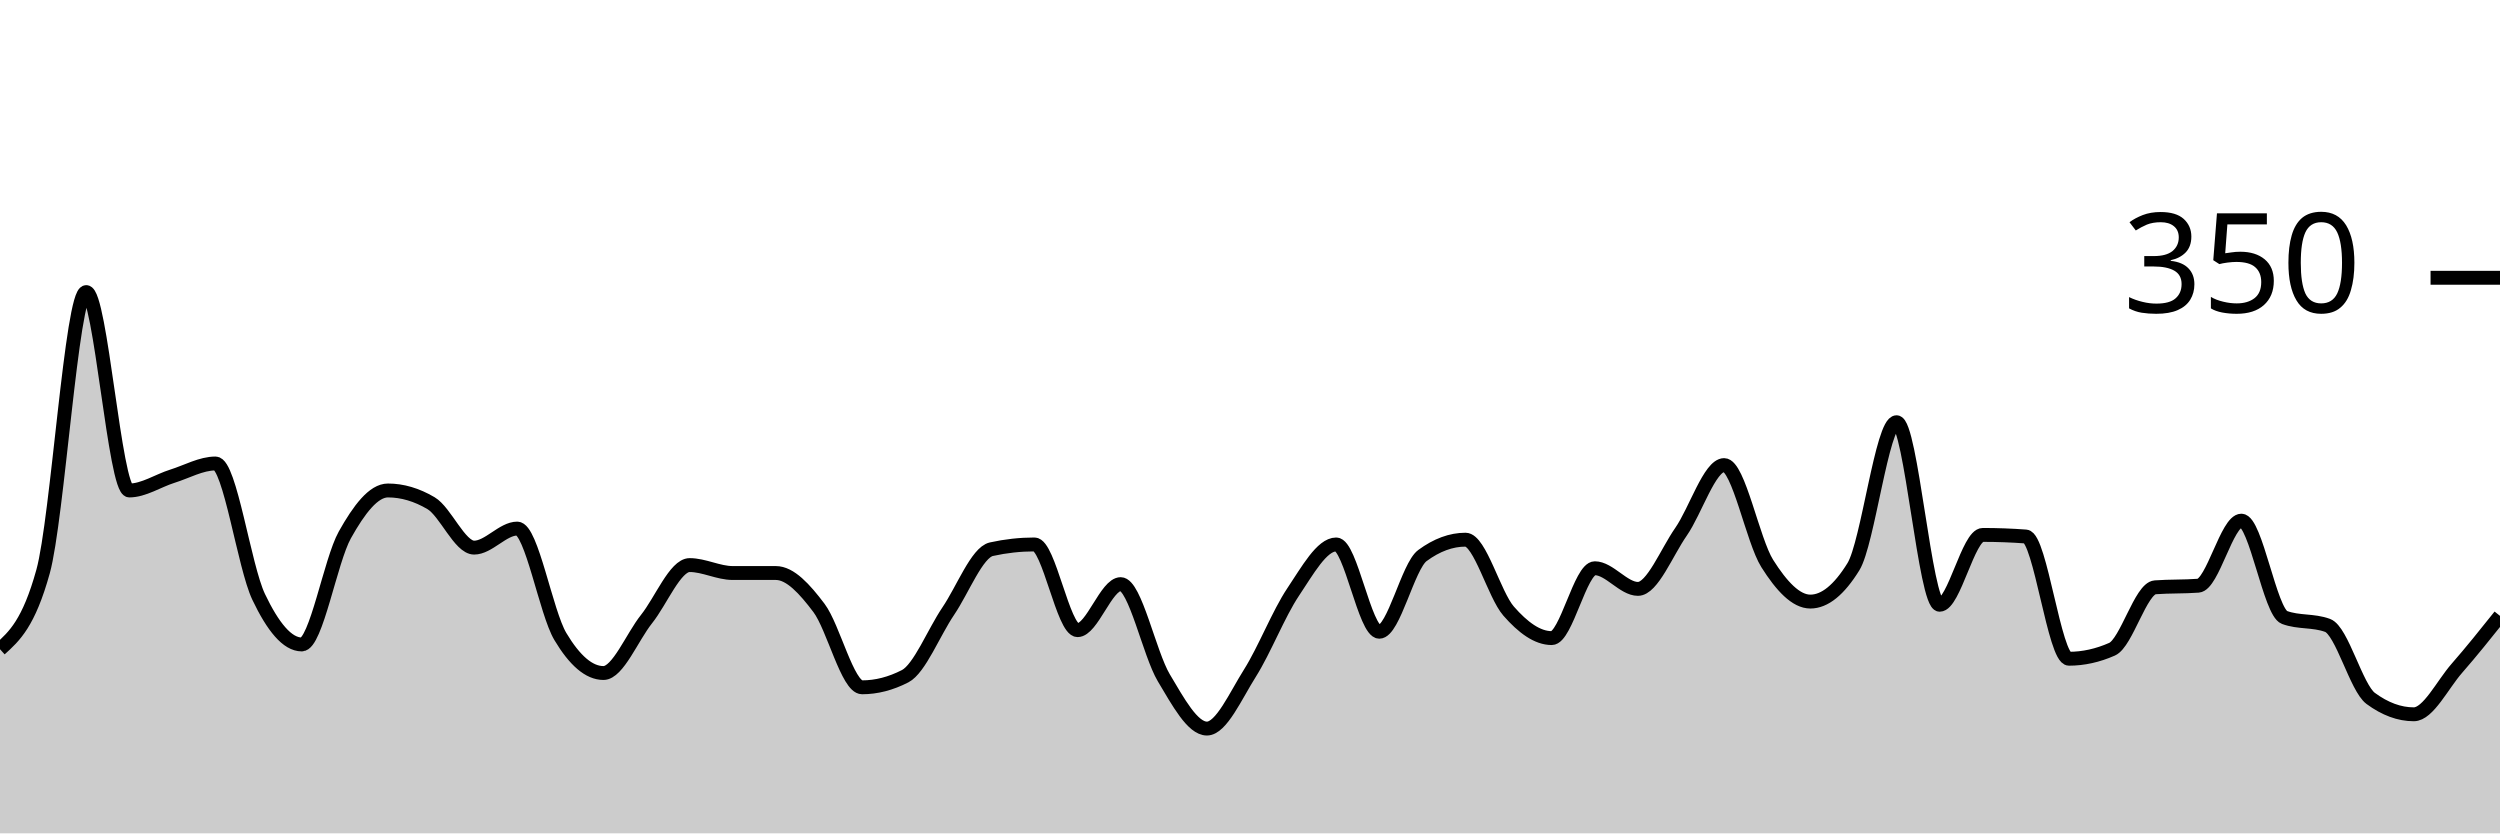
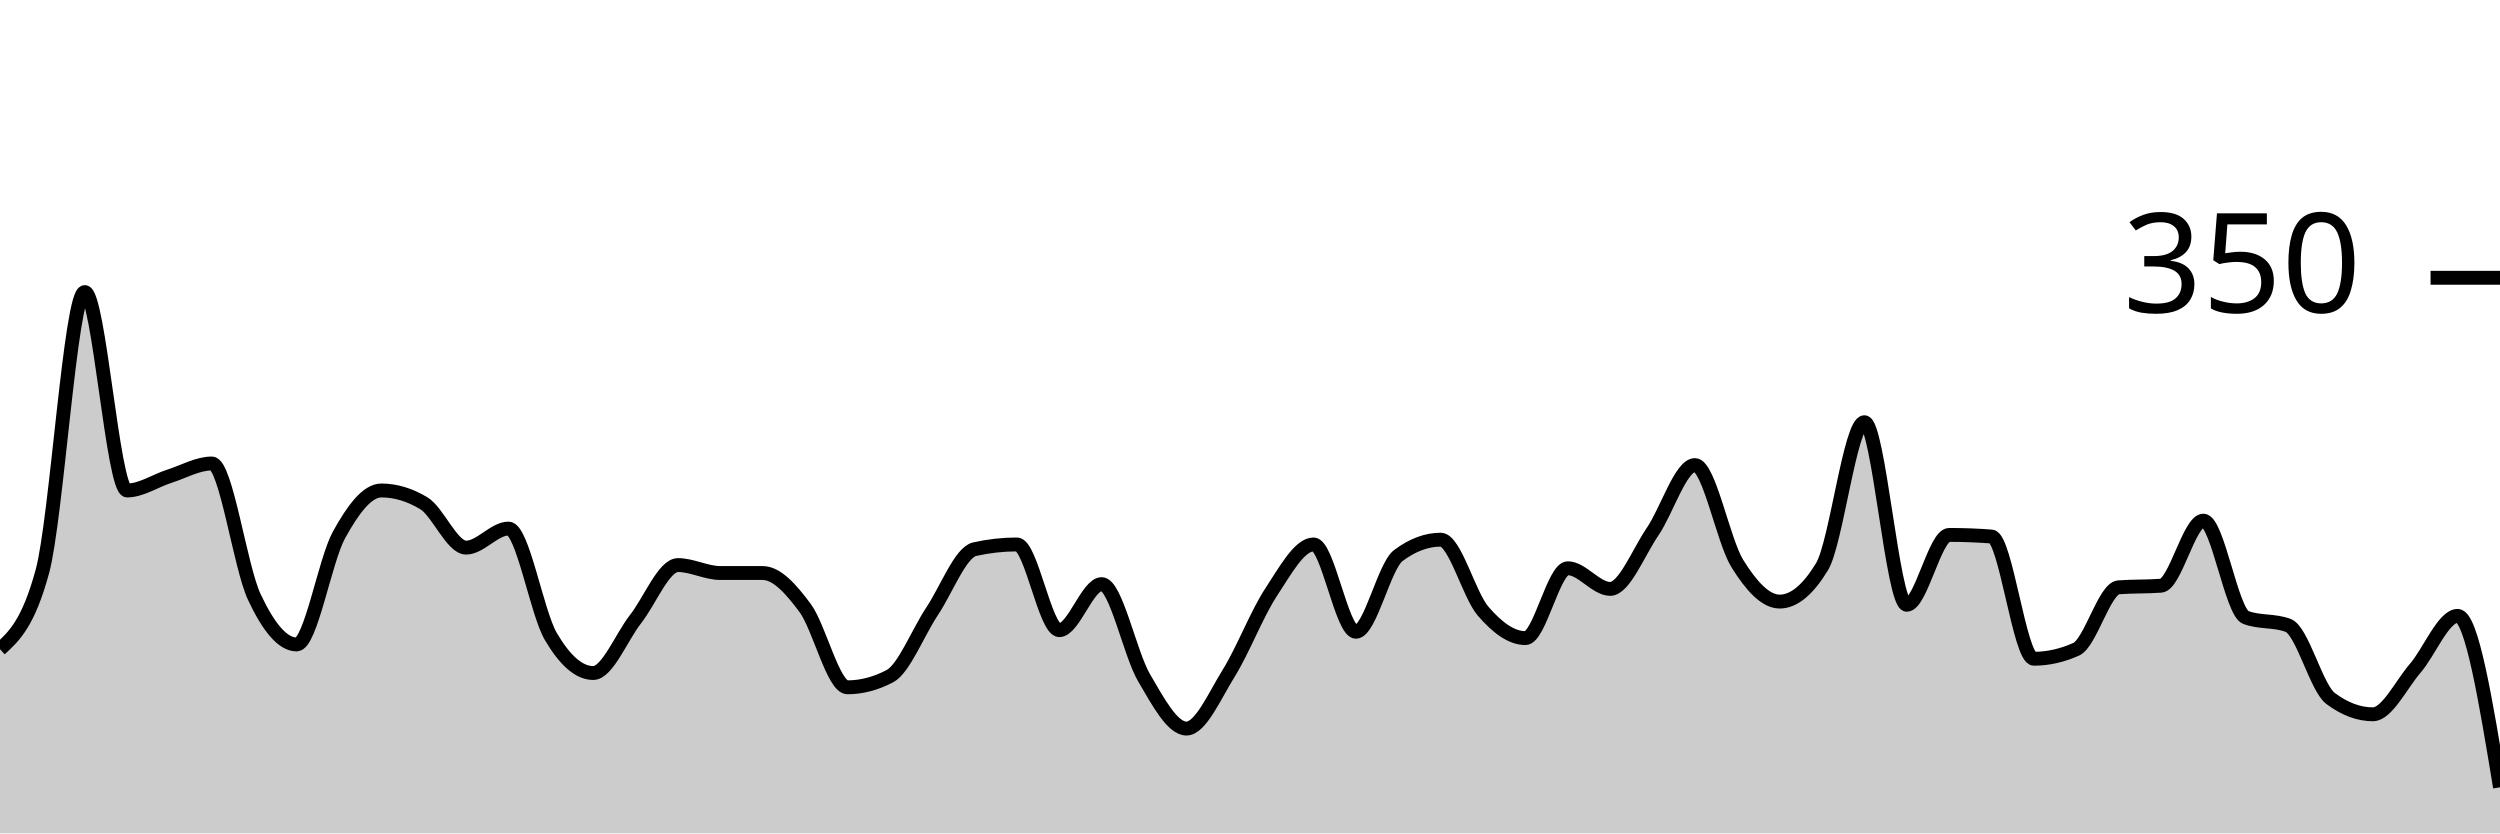
<svg xmlns="http://www.w3.org/2000/svg" viewBox="0 0 180 60">
  <g transform="translate(0,20)">
-     <path class="area" fill="rgba(0, 0, 0, 0.2)" d="M0,26.743C1.034,25.81,2.069,24.876,3.103,21.143C4.138,17.41,5.172,1.029,6.207,1.029C7.241,1.029,8.276,15.314,9.31,15.314C10.345,15.314,11.379,14.61,12.414,14.286C13.448,13.962,14.483,13.371,15.517,13.371C16.552,13.371,17.586,20.8,18.621,22.971C19.655,25.143,20.69,26.4,21.724,26.4C22.759,26.4,23.793,20.362,24.828,18.514C25.862,16.667,26.897,15.314,27.931,15.314C28.966,15.314,30,15.619,31.034,16.229C32.069,16.838,33.103,19.429,34.138,19.429C35.172,19.429,36.207,18.057,37.241,18.057C38.276,18.057,39.31,24.095,40.345,25.829C41.379,27.562,42.414,28.457,43.448,28.457C44.483,28.457,45.517,25.867,46.552,24.571C47.586,23.276,48.621,20.686,49.655,20.686C50.69,20.686,51.724,21.257,52.759,21.257C53.793,21.257,54.828,21.257,55.862,21.257C56.897,21.257,57.931,22.4,58.966,23.771C60,25.143,61.034,29.486,62.069,29.486C63.103,29.486,64.138,29.219,65.172,28.686C66.207,28.152,67.241,25.524,68.276,24C69.31,22.476,70.345,19.771,71.379,19.543C72.414,19.314,73.448,19.2,74.483,19.2C75.517,19.2,76.552,25.371,77.586,25.371C78.621,25.371,79.655,22.057,80.69,22.057C81.724,22.057,82.759,27.067,83.793,28.8C84.828,30.533,85.862,32.457,86.897,32.457C87.931,32.457,88.966,30.095,90,28.457C91.034,26.819,92.069,24.171,93.103,22.629C94.138,21.086,95.172,19.2,96.207,19.2C97.241,19.2,98.276,25.486,99.31,25.486C100.345,25.486,101.379,20.762,102.414,20C103.448,19.238,104.483,18.857,105.517,18.857C106.552,18.857,107.586,22.819,108.621,24C109.655,25.181,110.69,25.943,111.724,25.943C112.759,25.943,113.793,20.914,114.828,20.914C115.862,20.914,116.897,22.4,117.931,22.4C118.966,22.4,120,19.771,121.034,18.286C122.069,16.8,123.103,13.486,124.138,13.486C125.172,13.486,126.207,18.933,127.241,20.571C128.276,22.21,129.31,23.314,130.345,23.314C131.379,23.314,132.414,22.476,133.448,20.8C134.483,19.124,135.517,10.4,136.552,10.4C137.586,10.4,138.621,23.543,139.655,23.543C140.69,23.543,141.724,18.514,142.759,18.514C143.793,18.514,144.828,18.552,145.862,18.629C146.897,18.705,147.931,27.429,148.966,27.429C150,27.429,151.034,27.2,152.069,26.743C153.103,26.286,154.138,22.362,155.172,22.286C156.207,22.21,157.241,22.248,158.276,22.171C159.31,22.095,160.345,17.486,161.379,17.486C162.414,17.486,163.448,24.076,164.483,24.457C165.517,24.838,166.552,24.648,167.586,25.029C168.621,25.41,169.655,29.524,170.69,30.286C171.724,31.048,172.759,31.429,173.793,31.429C174.828,31.429,175.862,29.295,176.897,28.114C177.931,26.933,178.966,25.638,180,24.343L180,40C178.966,40,177.931,40,176.897,40C175.862,40,174.828,40,173.793,40C172.759,40,171.724,40,170.69,40C169.655,40,168.621,40,167.586,40C166.552,40,165.517,40,164.483,40C163.448,40,162.414,40,161.379,40C160.345,40,159.31,40,158.276,40C157.241,40,156.207,40,155.172,40C154.138,40,153.103,40,152.069,40C151.034,40,150,40,148.966,40C147.931,40,146.897,40,145.862,40C144.828,40,143.793,40,142.759,40C141.724,40,140.69,40,139.655,40C138.621,40,137.586,40,136.552,40C135.517,40,134.483,40,133.448,40C132.414,40,131.379,40,130.345,40C129.31,40,128.276,40,127.241,40C126.207,40,125.172,40,124.138,40C123.103,40,122.069,40,121.034,40C120,40,118.966,40,117.931,40C116.897,40,115.862,40,114.828,40C113.793,40,112.759,40,111.724,40C110.69,40,109.655,40,108.621,40C107.586,40,106.552,40,105.517,40C104.483,40,103.448,40,102.414,40C101.379,40,100.345,40,99.31,40C98.276,40,97.241,40,96.207,40C95.172,40,94.138,40,93.103,40C92.069,40,91.034,40,90,40C88.966,40,87.931,40,86.897,40C85.862,40,84.828,40,83.793,40C82.759,40,81.724,40,80.69,40C79.655,40,78.621,40,77.586,40C76.552,40,75.517,40,74.483,40C73.448,40,72.414,40,71.379,40C70.345,40,69.31,40,68.276,40C67.241,40,66.207,40,65.172,40C64.138,40,63.103,40,62.069,40C61.034,40,60,40,58.966,40C57.931,40,56.897,40,55.862,40C54.828,40,53.793,40,52.759,40C51.724,40,50.69,40,49.655,40C48.621,40,47.586,40,46.552,40C45.517,40,44.483,40,43.448,40C42.414,40,41.379,40,40.345,40C39.31,40,38.276,40,37.241,40C36.207,40,35.172,40,34.138,40C33.103,40,32.069,40,31.034,40C30,40,28.966,40,27.931,40C26.897,40,25.862,40,24.828,40C23.793,40,22.759,40,21.724,40C20.69,40,19.655,40,18.621,40C17.586,40,16.552,40,15.517,40C14.483,40,13.448,40,12.414,40C11.379,40,10.345,40,9.31,40C8.276,40,7.241,40,6.207,40C5.172,40,4.138,40,3.103,40C2.069,40,1.034,40,0,40Z" />
-     <path class="line" stroke="black" fill="none" d="M0,26.743C1.034,25.81,2.069,24.876,3.103,21.143C4.138,17.41,5.172,1.029,6.207,1.029C7.241,1.029,8.276,15.314,9.31,15.314C10.345,15.314,11.379,14.61,12.414,14.286C13.448,13.962,14.483,13.371,15.517,13.371C16.552,13.371,17.586,20.8,18.621,22.971C19.655,25.143,20.69,26.4,21.724,26.4C22.759,26.4,23.793,20.362,24.828,18.514C25.862,16.667,26.897,15.314,27.931,15.314C28.966,15.314,30,15.619,31.034,16.229C32.069,16.838,33.103,19.429,34.138,19.429C35.172,19.429,36.207,18.057,37.241,18.057C38.276,18.057,39.31,24.095,40.345,25.829C41.379,27.562,42.414,28.457,43.448,28.457C44.483,28.457,45.517,25.867,46.552,24.571C47.586,23.276,48.621,20.686,49.655,20.686C50.69,20.686,51.724,21.257,52.759,21.257C53.793,21.257,54.828,21.257,55.862,21.257C56.897,21.257,57.931,22.4,58.966,23.771C60,25.143,61.034,29.486,62.069,29.486C63.103,29.486,64.138,29.219,65.172,28.686C66.207,28.152,67.241,25.524,68.276,24C69.31,22.476,70.345,19.771,71.379,19.543C72.414,19.314,73.448,19.2,74.483,19.2C75.517,19.2,76.552,25.371,77.586,25.371C78.621,25.371,79.655,22.057,80.69,22.057C81.724,22.057,82.759,27.067,83.793,28.8C84.828,30.533,85.862,32.457,86.897,32.457C87.931,32.457,88.966,30.095,90,28.457C91.034,26.819,92.069,24.171,93.103,22.629C94.138,21.086,95.172,19.2,96.207,19.2C97.241,19.2,98.276,25.486,99.31,25.486C100.345,25.486,101.379,20.762,102.414,20C103.448,19.238,104.483,18.857,105.517,18.857C106.552,18.857,107.586,22.819,108.621,24C109.655,25.181,110.69,25.943,111.724,25.943C112.759,25.943,113.793,20.914,114.828,20.914C115.862,20.914,116.897,22.4,117.931,22.4C118.966,22.4,120,19.771,121.034,18.286C122.069,16.8,123.103,13.486,124.138,13.486C125.172,13.486,126.207,18.933,127.241,20.571C128.276,22.21,129.31,23.314,130.345,23.314C131.379,23.314,132.414,22.476,133.448,20.8C134.483,19.124,135.517,10.4,136.552,10.4C137.586,10.4,138.621,23.543,139.655,23.543C140.69,23.543,141.724,18.514,142.759,18.514C143.793,18.514,144.828,18.552,145.862,18.629C146.897,18.705,147.931,27.429,148.966,27.429C150,27.429,151.034,27.2,152.069,26.743C153.103,26.286,154.138,22.362,155.172,22.286C156.207,22.21,157.241,22.248,158.276,22.171C159.31,22.095,160.345,17.486,161.379,17.486C162.414,17.486,163.448,24.076,164.483,24.457C165.517,24.838,166.552,24.648,167.586,25.029C168.621,25.41,169.655,29.524,170.69,30.286C171.724,31.048,172.759,31.429,173.793,31.429C174.828,31.429,175.862,29.295,176.897,28.114C177.931,26.933,178.966,25.638,180,24.343" />
+     <path class="area" fill="rgba(0, 0, 0, 0.2)" d="M0,26.743C1.017,25.81,2.034,24.876,3.051,21.143C4.068,17.41,5.085,1.029,6.102,1.029C7.119,1.029,8.136,15.314,9.153,15.314C10.169,15.314,11.186,14.61,12.203,14.286C13.22,13.962,14.237,13.371,15.254,13.371C16.271,13.371,17.288,20.8,18.305,22.971C19.322,25.143,20.339,26.4,21.356,26.4C22.373,26.4,23.39,20.362,24.407,18.514C25.424,16.667,26.441,15.314,27.458,15.314C28.475,15.314,29.492,15.619,30.508,16.229C31.525,16.838,32.542,19.429,33.559,19.429C34.576,19.429,35.593,18.057,36.61,18.057C37.627,18.057,38.644,24.095,39.661,25.829C40.678,27.562,41.695,28.457,42.712,28.457C43.729,28.457,44.746,25.867,45.763,24.571C46.78,23.276,47.797,20.686,48.814,20.686C49.831,20.686,50.847,21.257,51.864,21.257C52.881,21.257,53.898,21.257,54.915,21.257C55.932,21.257,56.949,22.4,57.966,23.771C58.983,25.143,60,29.486,61.017,29.486C62.034,29.486,63.051,29.219,64.068,28.686C65.085,28.152,66.102,25.524,67.119,24C68.136,22.476,69.153,19.771,70.169,19.543C71.186,19.314,72.203,19.2,73.22,19.2C74.237,19.2,75.254,25.371,76.271,25.371C77.288,25.371,78.305,22.057,79.322,22.057C80.339,22.057,81.356,27.067,82.373,28.8C83.39,30.533,84.407,32.457,85.424,32.457C86.441,32.457,87.458,30.095,88.475,28.457C89.492,26.819,90.508,24.171,91.525,22.629C92.542,21.086,93.559,19.2,94.576,19.2C95.593,19.2,96.61,25.486,97.627,25.486C98.644,25.486,99.661,20.762,100.678,20C101.695,19.238,102.712,18.857,103.729,18.857C104.746,18.857,105.763,22.819,106.78,24C107.797,25.181,108.814,25.943,109.831,25.943C110.847,25.943,111.864,20.914,112.881,20.914C113.898,20.914,114.915,22.4,115.932,22.4C116.949,22.4,117.966,19.771,118.983,18.286C120,16.8,121.017,13.486,122.034,13.486C123.051,13.486,124.068,18.933,125.085,20.571C126.102,22.21,127.119,23.314,128.136,23.314C129.153,23.314,130.169,22.476,131.186,20.8C132.203,19.124,133.22,10.4,134.237,10.4C135.254,10.4,136.271,23.543,137.288,23.543C138.305,23.543,139.322,18.514,140.339,18.514C141.356,18.514,142.373,18.552,143.39,18.629C144.407,18.705,145.424,27.429,146.441,27.429C147.458,27.429,148.475,27.2,149.492,26.743C150.508,26.286,151.525,22.362,152.542,22.286C153.559,22.21,154.576,22.248,155.593,22.171C156.61,22.095,157.627,17.486,158.644,17.486C159.661,17.486,160.678,24.076,161.695,24.457C162.712,24.838,163.729,24.648,164.746,25.029C165.763,25.41,166.78,29.524,167.797,30.286C168.814,31.048,169.831,31.429,170.847,31.429C171.864,31.429,172.881,29.295,173.898,28.114C174.915,26.933,175.932,24.343,176.949,24.343C177.966,24.343,178.983,30.514,180,36.686L180,40C178.983,40,177.966,40,176.949,40C175.932,40,174.915,40,173.898,40C172.881,40,171.864,40,170.847,40C169.831,40,168.814,40,167.797,40C166.78,40,165.763,40,164.746,40C163.729,40,162.712,40,161.695,40C160.678,40,159.661,40,158.644,40C157.627,40,156.61,40,155.593,40C154.576,40,153.559,40,152.542,40C151.525,40,150.508,40,149.492,40C148.475,40,147.458,40,146.441,40C145.424,40,144.407,40,143.39,40C142.373,40,141.356,40,140.339,40C139.322,40,138.305,40,137.288,40C136.271,40,135.254,40,134.237,40C133.22,40,132.203,40,131.186,40C130.169,40,129.153,40,128.136,40C127.119,40,126.102,40,125.085,40C124.068,40,123.051,40,122.034,40C121.017,40,120,40,118.983,40C117.966,40,116.949,40,115.932,40C114.915,40,113.898,40,112.881,40C111.864,40,110.847,40,109.831,40C108.814,40,107.797,40,106.78,40C105.763,40,104.746,40,103.729,40C102.712,40,101.695,40,100.678,40C99.661,40,98.644,40,97.627,40C96.61,40,95.593,40,94.576,40C93.559,40,92.542,40,91.525,40C90.508,40,89.492,40,88.475,40C87.458,40,86.441,40,85.424,40C84.407,40,83.39,40,82.373,40C81.356,40,80.339,40,79.322,40C78.305,40,77.288,40,76.271,40C75.254,40,74.237,40,73.22,40C72.203,40,71.186,40,70.169,40C69.153,40,68.136,40,67.119,40C66.102,40,65.085,40,64.068,40C63.051,40,62.034,40,61.017,40C60,40,58.983,40,57.966,40C56.949,40,55.932,40,54.915,40C53.898,40,52.881,40,51.864,40C50.847,40,49.831,40,48.814,40C47.797,40,46.78,40,45.763,40C44.746,40,43.729,40,42.712,40C41.695,40,40.678,40,39.661,40C38.644,40,37.627,40,36.61,40C35.593,40,34.576,40,33.559,40C32.542,40,31.525,40,30.508,40C29.492,40,28.475,40,27.458,40C26.441,40,25.424,40,24.407,40C23.39,40,22.373,40,21.356,40C20.339,40,19.322,40,18.305,40C17.288,40,16.271,40,15.254,40C14.237,40,13.22,40,12.203,40C11.186,40,10.169,40,9.153,40C8.136,40,7.119,40,6.102,40C5.085,40,4.068,40,3.051,40C2.034,40,1.017,40,0,40Z" />
+     <path class="line" stroke="black" fill="none" d="M0,26.743C1.017,25.81,2.034,24.876,3.051,21.143C4.068,17.41,5.085,1.029,6.102,1.029C7.119,1.029,8.136,15.314,9.153,15.314C10.169,15.314,11.186,14.61,12.203,14.286C13.22,13.962,14.237,13.371,15.254,13.371C16.271,13.371,17.288,20.8,18.305,22.971C19.322,25.143,20.339,26.4,21.356,26.4C22.373,26.4,23.39,20.362,24.407,18.514C25.424,16.667,26.441,15.314,27.458,15.314C28.475,15.314,29.492,15.619,30.508,16.229C31.525,16.838,32.542,19.429,33.559,19.429C34.576,19.429,35.593,18.057,36.61,18.057C37.627,18.057,38.644,24.095,39.661,25.829C40.678,27.562,41.695,28.457,42.712,28.457C43.729,28.457,44.746,25.867,45.763,24.571C46.78,23.276,47.797,20.686,48.814,20.686C49.831,20.686,50.847,21.257,51.864,21.257C52.881,21.257,53.898,21.257,54.915,21.257C55.932,21.257,56.949,22.4,57.966,23.771C58.983,25.143,60,29.486,61.017,29.486C62.034,29.486,63.051,29.219,64.068,28.686C65.085,28.152,66.102,25.524,67.119,24C68.136,22.476,69.153,19.771,70.169,19.543C71.186,19.314,72.203,19.2,73.22,19.2C74.237,19.2,75.254,25.371,76.271,25.371C77.288,25.371,78.305,22.057,79.322,22.057C80.339,22.057,81.356,27.067,82.373,28.8C83.39,30.533,84.407,32.457,85.424,32.457C86.441,32.457,87.458,30.095,88.475,28.457C89.492,26.819,90.508,24.171,91.525,22.629C92.542,21.086,93.559,19.2,94.576,19.2C95.593,19.2,96.61,25.486,97.627,25.486C98.644,25.486,99.661,20.762,100.678,20C101.695,19.238,102.712,18.857,103.729,18.857C104.746,18.857,105.763,22.819,106.78,24C107.797,25.181,108.814,25.943,109.831,25.943C110.847,25.943,111.864,20.914,112.881,20.914C113.898,20.914,114.915,22.4,115.932,22.4C116.949,22.4,117.966,19.771,118.983,18.286C120,16.8,121.017,13.486,122.034,13.486C123.051,13.486,124.068,18.933,125.085,20.571C126.102,22.21,127.119,23.314,128.136,23.314C129.153,23.314,130.169,22.476,131.186,20.8C132.203,19.124,133.22,10.4,134.237,10.4C135.254,10.4,136.271,23.543,137.288,23.543C138.305,23.543,139.322,18.514,140.339,18.514C141.356,18.514,142.373,18.552,143.39,18.629C144.407,18.705,145.424,27.429,146.441,27.429C147.458,27.429,148.475,27.2,149.492,26.743C150.508,26.286,151.525,22.362,152.542,22.286C153.559,22.21,154.576,22.248,155.593,22.171C156.61,22.095,157.627,17.486,158.644,17.486C159.661,17.486,160.678,24.076,161.695,24.457C162.712,24.838,163.729,24.648,164.746,25.029C165.763,25.41,166.78,29.524,167.797,30.286C168.814,31.048,169.831,31.429,170.847,31.429C171.864,31.429,172.881,29.295,173.898,28.114C174.915,26.933,175.932,24.343,176.949,24.343C177.966,24.343,178.983,30.514,180,36.686" />
    <path class="axis-ceiling" stroke-width="1" stroke="black" fill="none" d="M175,0L180,0" />
    <text class="axis-ceiling-label" font-family="sans-serif" text-anchor="end" font-size="10px" x="170" y="2.5">350</text>
  </g>
</svg>
